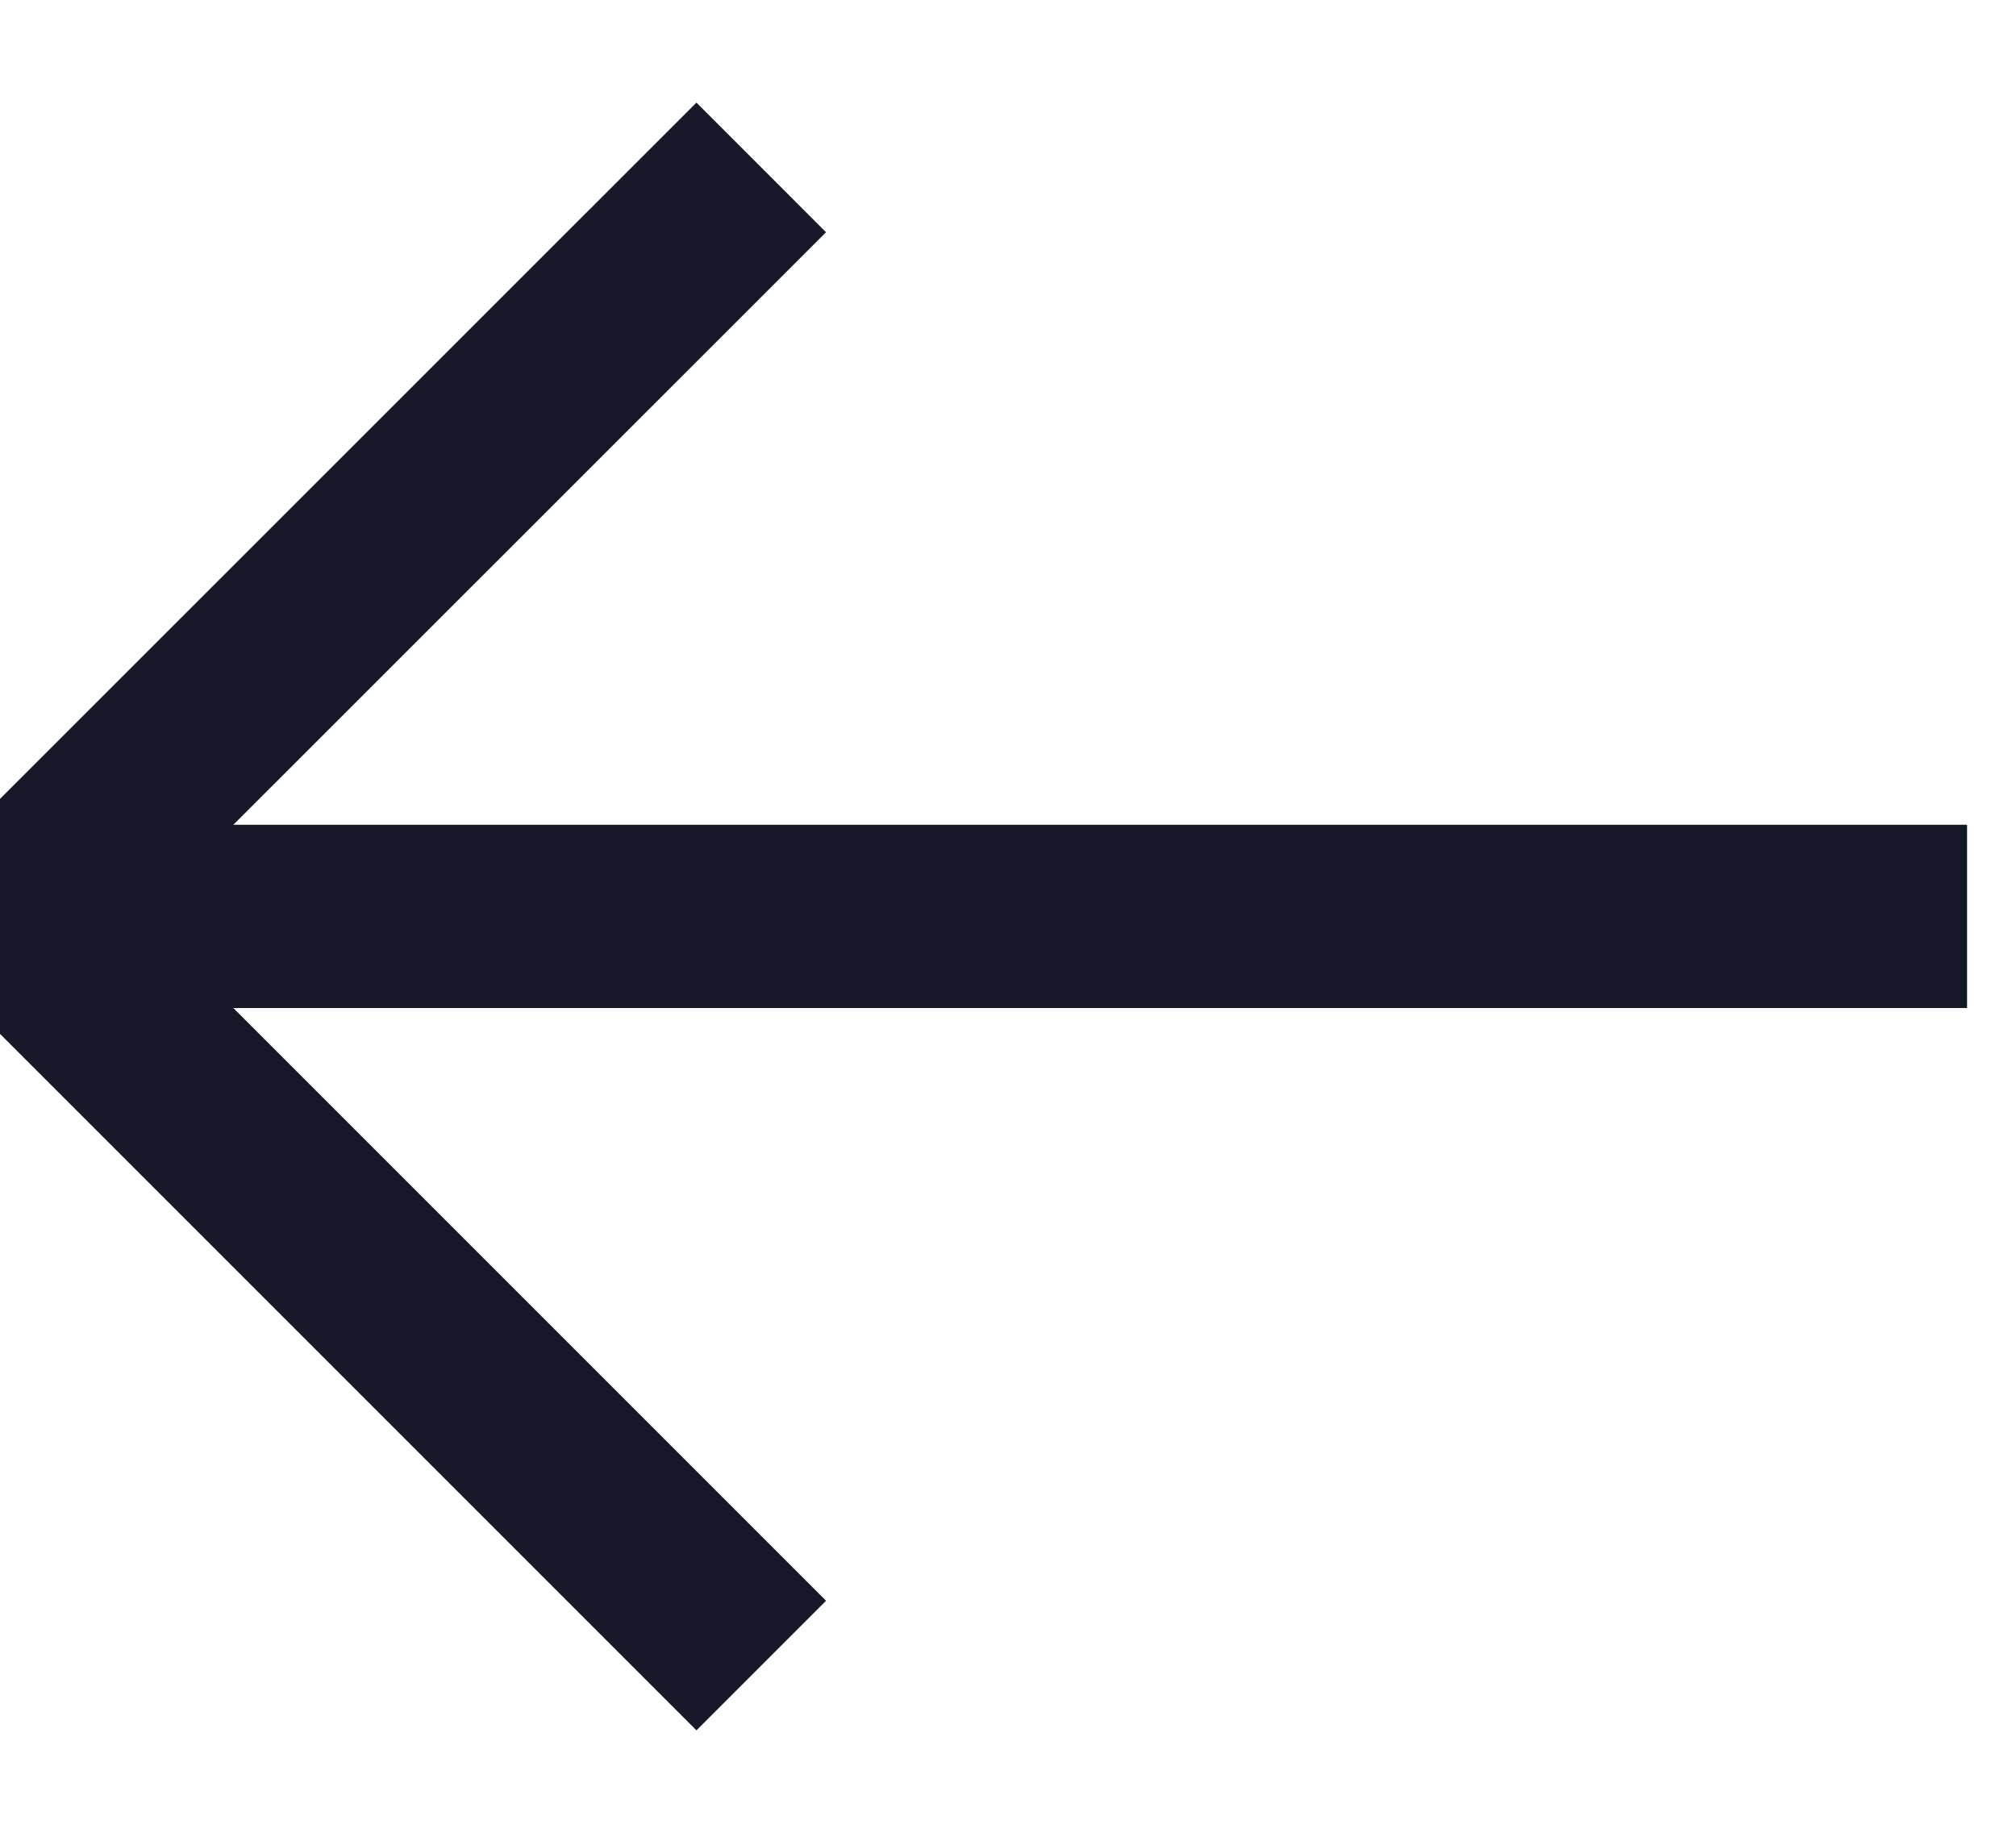
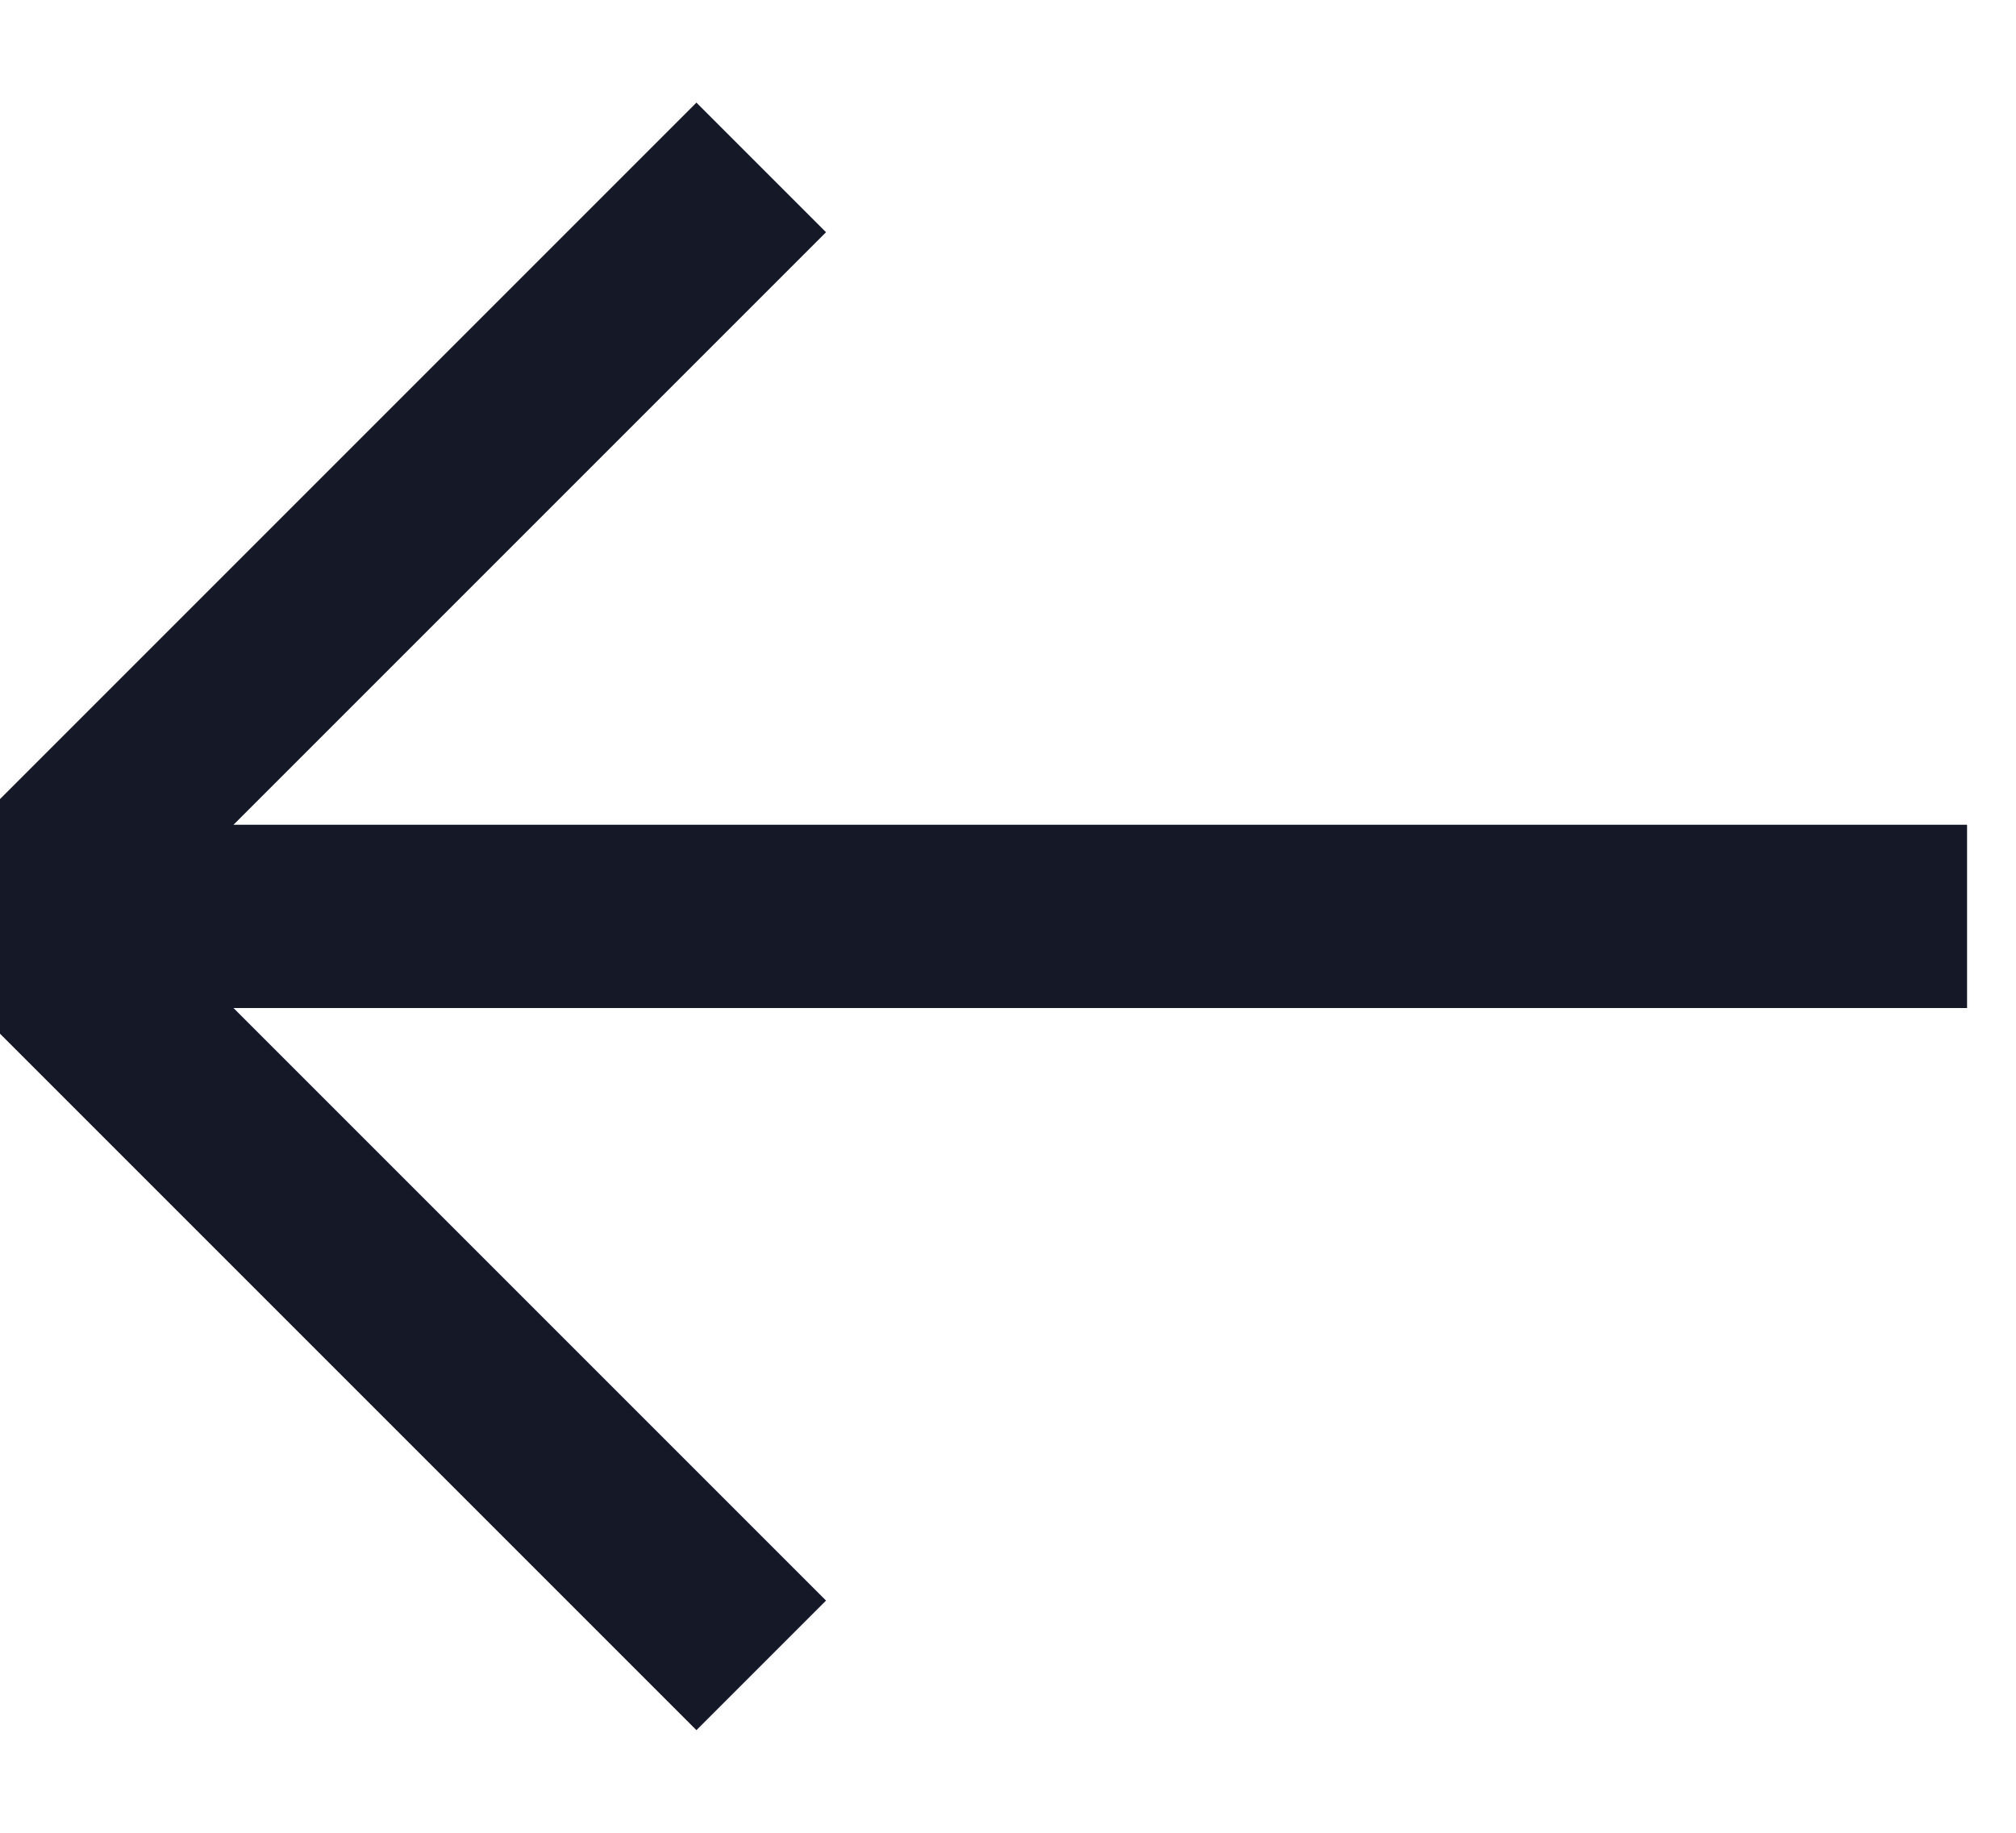
- <svg viewBox="0 0 11 10">
-   <g fill="none" fill-rule="evenodd" stroke="#141827">
+ <svg xmlns="http://www.w3.org/2000/svg" width="11" height="10">
+   <g stroke="#141827" fill="none" fill-rule="evenodd">
    <path d="M10.733 5H.067" />
-     <path stroke-linecap="square" d="M3.8 1.267L.066 5 3.8 8.734" />
+     <path stroke-linecap="square" d="M3.8 1.267L.067 5 3.8 8.733" />
  </g>
</svg>
